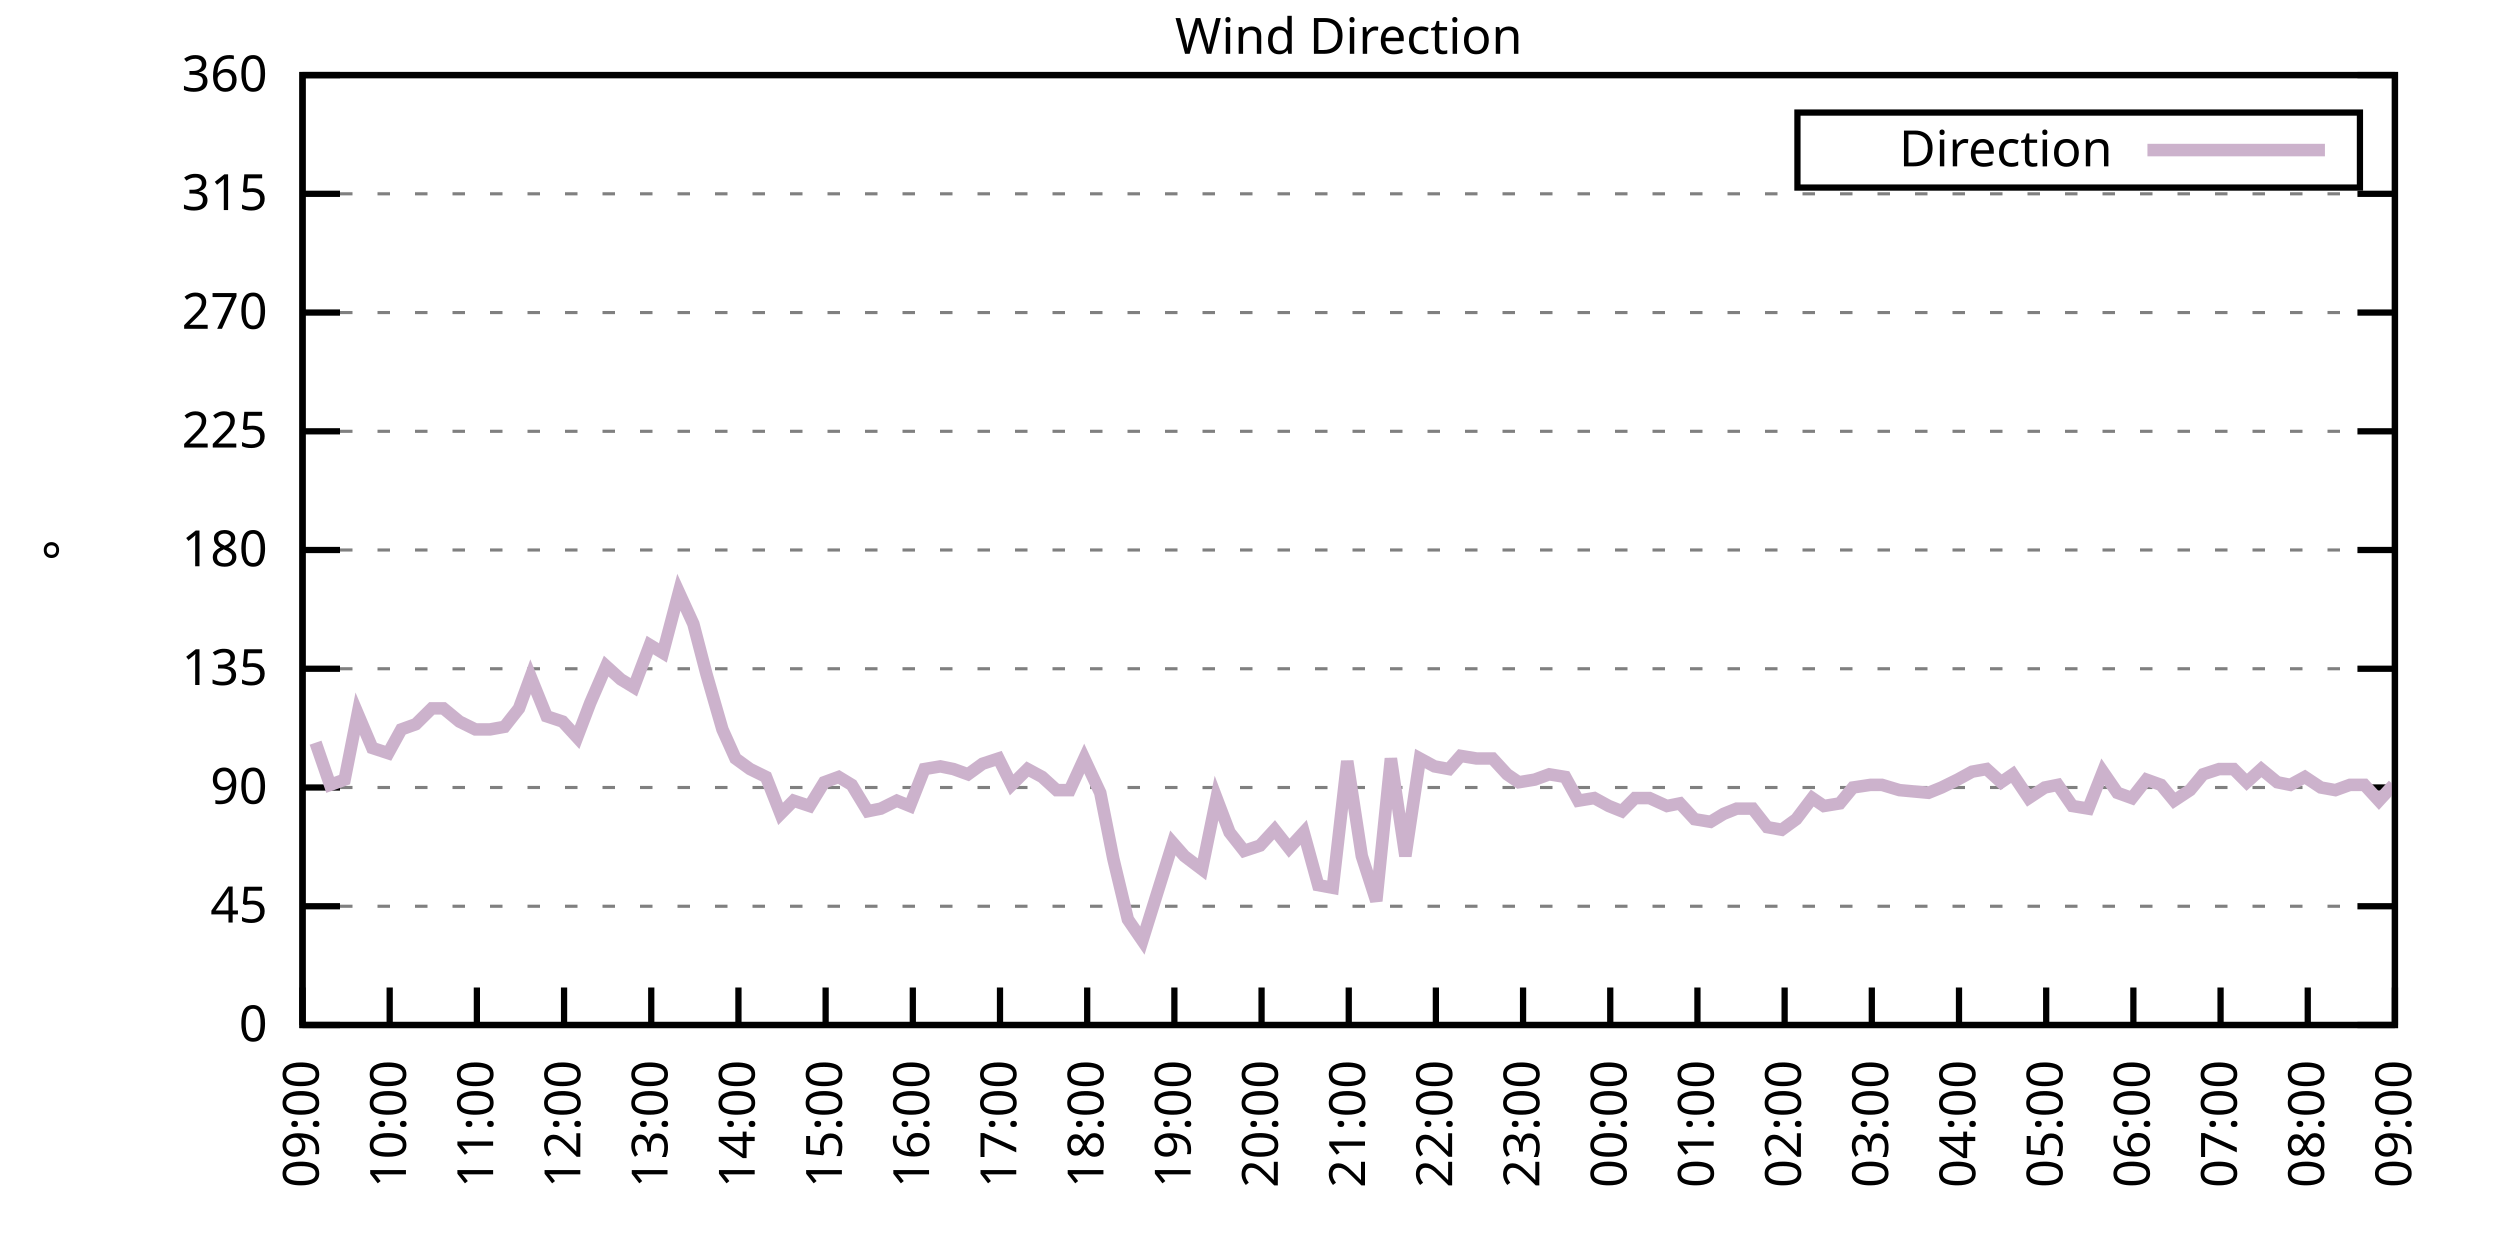
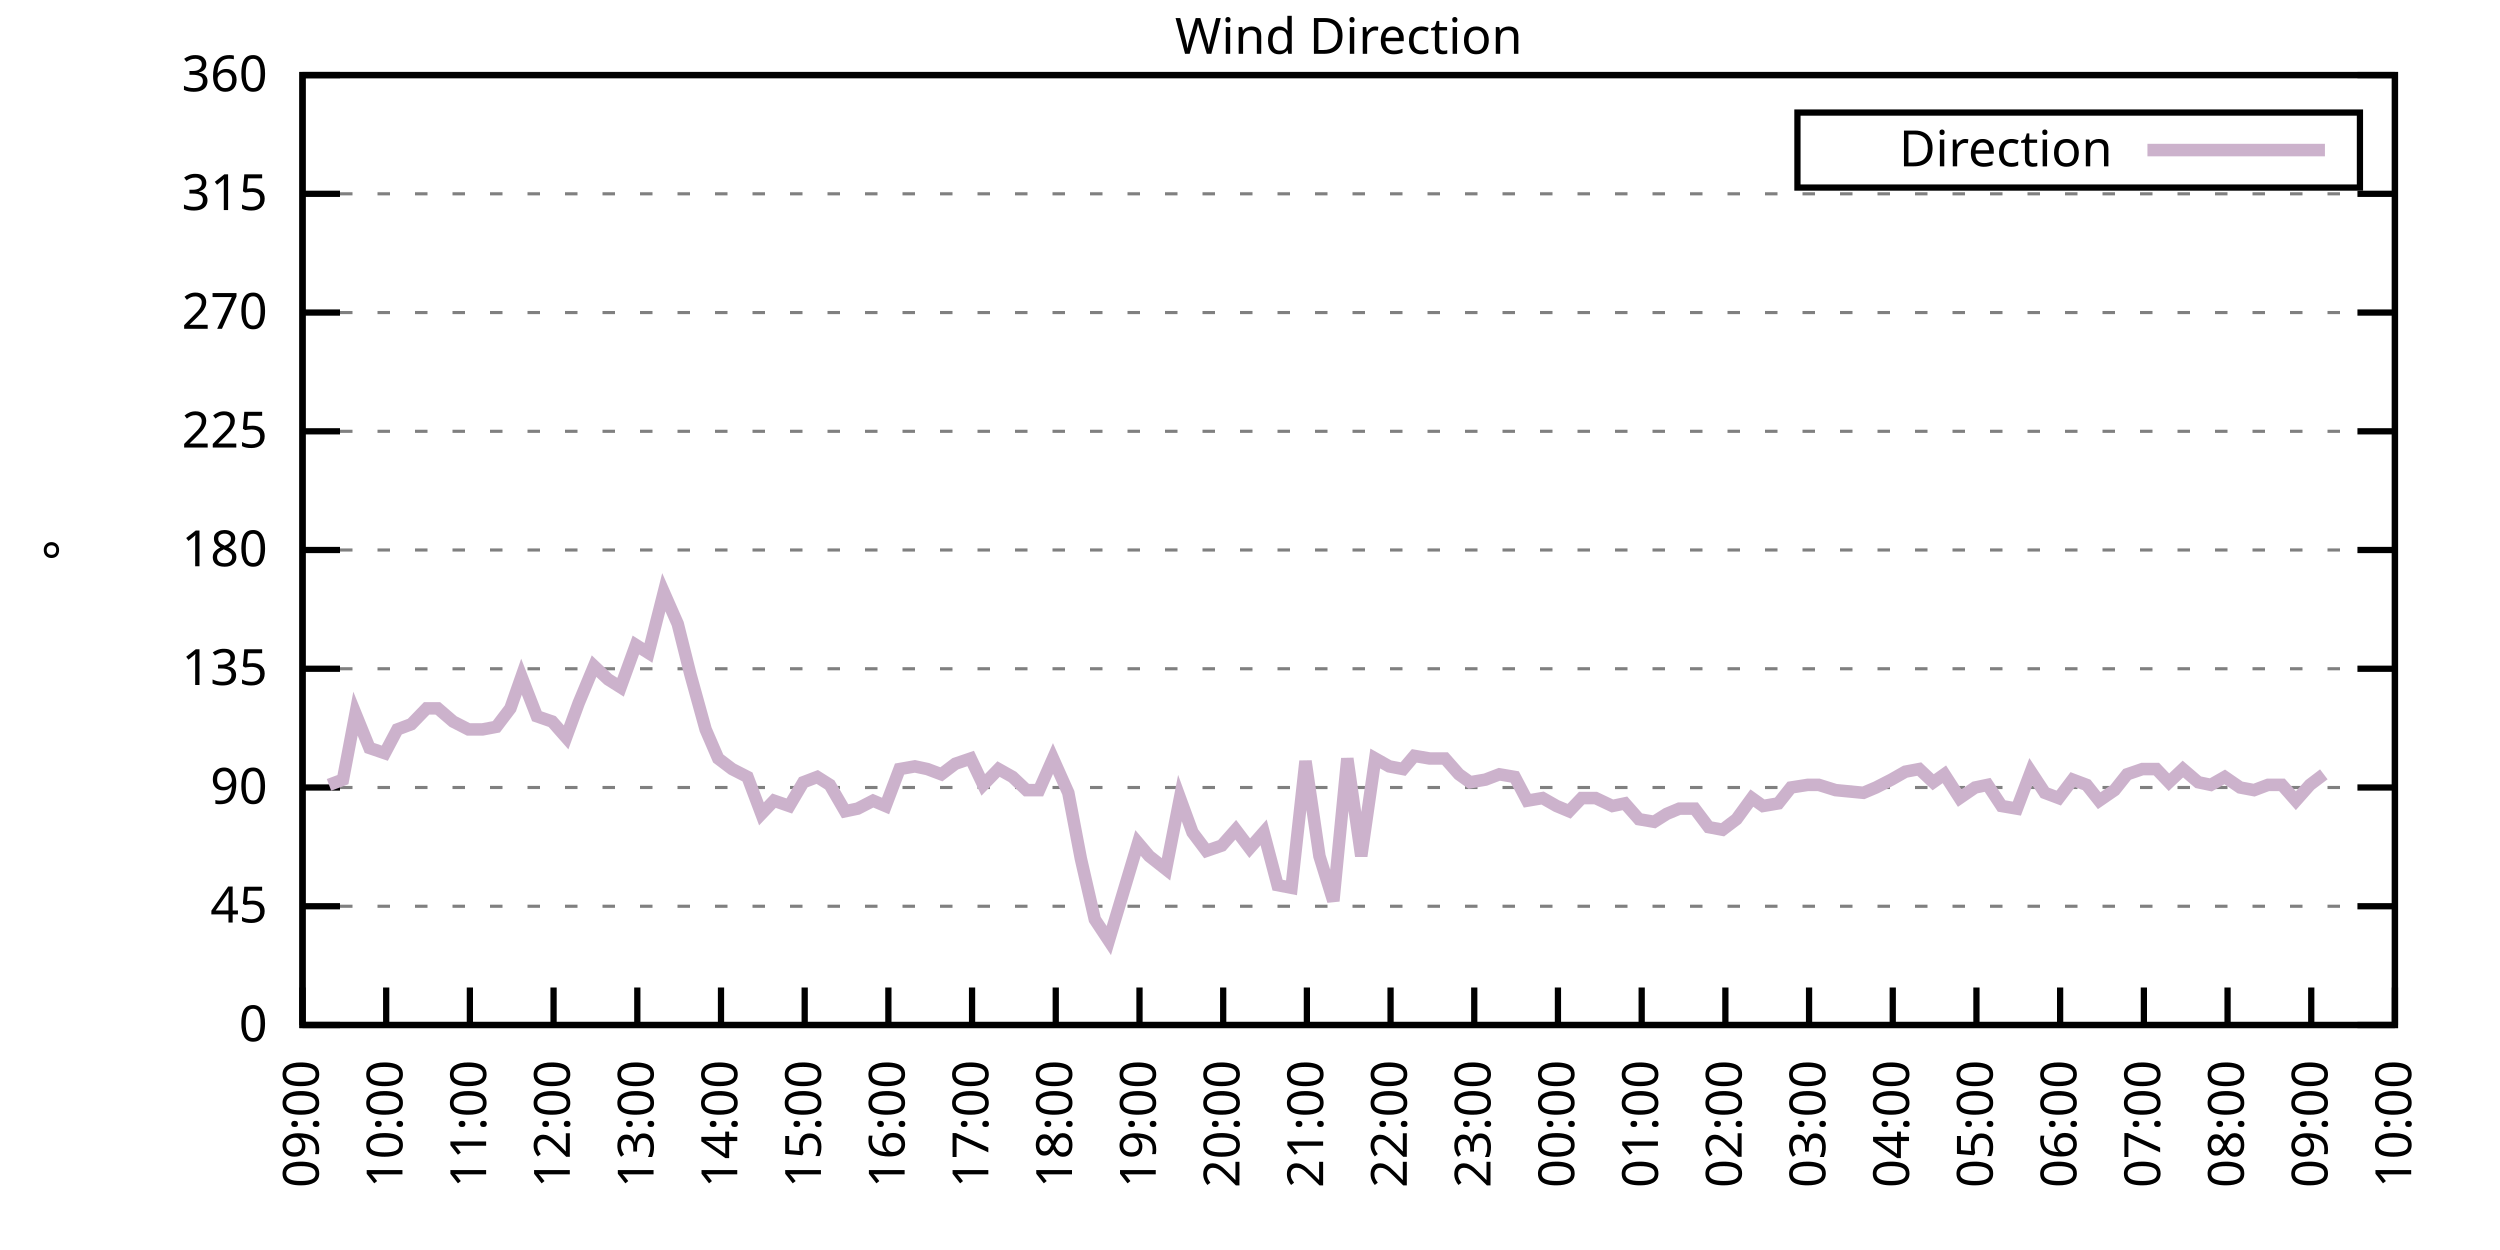
<svg xmlns="http://www.w3.org/2000/svg" xmlns:xlink="http://www.w3.org/1999/xlink" width="400" height="200" viewBox="0 0 400 200">
  <g id="gnuplot_canvas">
    <rect x="0" y="0" width="400" height="200" fill="none" />
    <defs>
      <circle id="gpDot" r="0.5" stroke-width="0.5" stroke="currentColor" />
      <path id="gpPt0" stroke-width="0.333" stroke="currentColor" d="M-1,0 h2 M0,-1 v2" />
      <path id="gpPt1" stroke-width="0.333" stroke="currentColor" d="M-1,-1 L1,1 M1,-1 L-1,1" />
      <path id="gpPt2" stroke-width="0.333" stroke="currentColor" d="M-1,0 L1,0 M0,-1 L0,1 M-1,-1 L1,1 M-1,1 L1,-1" />
      <rect id="gpPt3" stroke-width="0.333" stroke="currentColor" x="-1" y="-1" width="2" height="2" />
      <rect id="gpPt4" stroke-width="0.333" stroke="currentColor" fill="currentColor" x="-1" y="-1" width="2" height="2" />
      <circle id="gpPt5" stroke-width="0.333" stroke="currentColor" cx="0" cy="0" r="1" />
      <use xlink:href="#gpPt5" id="gpPt6" fill="currentColor" stroke="none" />
      <path id="gpPt7" stroke-width="0.333" stroke="currentColor" d="M0,-1.33 L-1.33,0.67 L1.33,0.67 z" />
      <use xlink:href="#gpPt7" id="gpPt8" fill="currentColor" stroke="none" />
      <use xlink:href="#gpPt7" id="gpPt9" stroke="currentColor" transform="rotate(180)" />
      <use xlink:href="#gpPt9" id="gpPt10" fill="currentColor" stroke="none" />
      <use xlink:href="#gpPt3" id="gpPt11" stroke="currentColor" transform="rotate(45)" />
      <use xlink:href="#gpPt11" id="gpPt12" fill="currentColor" stroke="none" />
      <path id="gpPt13" stroke-width="0.333" stroke="currentColor" d="M0,1.330 L1.265,0.411 L0.782,-1.067 L-0.782,-1.076 L-1.265,0.411 z" />
      <use xlink:href="#gpPt13" id="gpPt14" fill="currentColor" stroke="none" />
      <filter id="textbox" filterUnits="objectBoundingBox" x="0" y="0" height="1" width="1">
        <feFlood flood-color="white" flood-opacity="1" result="bgnd" />
        <feComposite in="SourceGraphic" in2="bgnd" operator="atop" />
      </filter>
      <filter id="greybox" filterUnits="objectBoundingBox" x="0" y="0" height="1" width="1">
        <feFlood flood-color="lightgrey" flood-opacity="1" result="grey" />
        <feComposite in="SourceGraphic" in2="grey" operator="atop" />
      </filter>
    </defs>
    <g fill="none" color="white" stroke="currentColor" stroke-width="1.00" stroke-linecap="butt" stroke-linejoin="miter">
</g>
    <g fill="none" color="black" stroke="currentColor" stroke-width="1.00" stroke-linecap="butt" stroke-linejoin="miter">
      <g stroke="none" shape-rendering="crispEdges">
        <polygon fill="rgb(255, 255, 255)" points="48.40,164.00 383.18,164.00 383.18,12.02 48.40,12.02 " />
      </g>
    </g>
    <g fill="none" color="black" stroke="currentColor" stroke-width="1.00" stroke-linecap="butt" stroke-linejoin="miter">
</g>
    <g fill="none" color="black" stroke="black" stroke-width="0.50" stroke-linecap="butt" stroke-linejoin="miter">
</g>
    <g fill="none" color="gray" stroke="currentColor" stroke-width="0.50" stroke-linecap="butt" stroke-linejoin="miter">
      <path stroke="gray" stroke-dasharray="2,4" class="gridline" d="M48.40,164.00 L383.19,164.00  " />
    </g>
    <g fill="none" color="gray" stroke="gray" stroke-width="1.00" stroke-linecap="butt" stroke-linejoin="miter">
</g>
    <g fill="none" color="black" stroke="currentColor" stroke-width="1.00" stroke-linecap="butt" stroke-linejoin="miter">
      <path stroke="black" d="M48.40,164.00 L54.40,164.00 M383.19,164.00 L377.19,164.00  " />
      <g transform="translate(42.80,166.60)" stroke="none" fill="black" font-family="Sans" font-size="8.00" text-anchor="end">
        <text>
          <tspan font-family="Sans"> 0</tspan>
        </text>
      </g>
    </g>
    <g fill="none" color="black" stroke="currentColor" stroke-width="1.00" stroke-linecap="butt" stroke-linejoin="miter">
</g>
    <g fill="none" color="black" stroke="black" stroke-width="0.50" stroke-linecap="butt" stroke-linejoin="miter">
</g>
    <g fill="none" color="gray" stroke="currentColor" stroke-width="0.50" stroke-linecap="butt" stroke-linejoin="miter">
      <path stroke="gray" stroke-dasharray="2,4" class="gridline" d="M48.40,145.00 L383.19,145.00  " />
    </g>
    <g fill="none" color="gray" stroke="gray" stroke-width="1.00" stroke-linecap="butt" stroke-linejoin="miter">
</g>
    <g fill="none" color="black" stroke="currentColor" stroke-width="1.00" stroke-linecap="butt" stroke-linejoin="miter">
      <path stroke="black" d="M48.40,145.00 L54.40,145.00 M383.19,145.00 L377.19,145.00  " />
      <g transform="translate(42.80,147.60)" stroke="none" fill="black" font-family="Sans" font-size="8.00" text-anchor="end">
        <text>
          <tspan font-family="Sans"> 45</tspan>
        </text>
      </g>
    </g>
    <g fill="none" color="black" stroke="currentColor" stroke-width="1.00" stroke-linecap="butt" stroke-linejoin="miter">
</g>
    <g fill="none" color="black" stroke="black" stroke-width="0.50" stroke-linecap="butt" stroke-linejoin="miter">
</g>
    <g fill="none" color="gray" stroke="currentColor" stroke-width="0.50" stroke-linecap="butt" stroke-linejoin="miter">
      <path stroke="gray" stroke-dasharray="2,4" class="gridline" d="M48.40,126.00 L383.19,126.00  " />
    </g>
    <g fill="none" color="gray" stroke="gray" stroke-width="1.00" stroke-linecap="butt" stroke-linejoin="miter">
</g>
    <g fill="none" color="black" stroke="currentColor" stroke-width="1.00" stroke-linecap="butt" stroke-linejoin="miter">
      <path stroke="black" d="M48.40,126.00 L54.40,126.00 M383.19,126.00 L377.19,126.00  " />
      <g transform="translate(42.80,128.60)" stroke="none" fill="black" font-family="Sans" font-size="8.00" text-anchor="end">
        <text>
          <tspan font-family="Sans"> 90</tspan>
        </text>
      </g>
    </g>
    <g fill="none" color="black" stroke="currentColor" stroke-width="1.00" stroke-linecap="butt" stroke-linejoin="miter">
</g>
    <g fill="none" color="black" stroke="black" stroke-width="0.50" stroke-linecap="butt" stroke-linejoin="miter">
</g>
    <g fill="none" color="gray" stroke="currentColor" stroke-width="0.50" stroke-linecap="butt" stroke-linejoin="miter">
      <path stroke="gray" stroke-dasharray="2,4" class="gridline" d="M48.40,107.00 L383.19,107.00  " />
    </g>
    <g fill="none" color="gray" stroke="gray" stroke-width="1.00" stroke-linecap="butt" stroke-linejoin="miter">
</g>
    <g fill="none" color="black" stroke="currentColor" stroke-width="1.00" stroke-linecap="butt" stroke-linejoin="miter">
      <path stroke="black" d="M48.40,107.00 L54.40,107.00 M383.19,107.00 L377.19,107.00  " />
      <g transform="translate(42.80,109.60)" stroke="none" fill="black" font-family="Sans" font-size="8.00" text-anchor="end">
        <text>
          <tspan font-family="Sans"> 135</tspan>
        </text>
      </g>
    </g>
    <g fill="none" color="black" stroke="currentColor" stroke-width="1.00" stroke-linecap="butt" stroke-linejoin="miter">
</g>
    <g fill="none" color="black" stroke="black" stroke-width="0.50" stroke-linecap="butt" stroke-linejoin="miter">
</g>
    <g fill="none" color="gray" stroke="currentColor" stroke-width="0.50" stroke-linecap="butt" stroke-linejoin="miter">
      <path stroke="gray" stroke-dasharray="2,4" class="gridline" d="M48.40,88.00 L383.19,88.00  " />
    </g>
    <g fill="none" color="gray" stroke="gray" stroke-width="1.00" stroke-linecap="butt" stroke-linejoin="miter">
</g>
    <g fill="none" color="black" stroke="currentColor" stroke-width="1.00" stroke-linecap="butt" stroke-linejoin="miter">
      <path stroke="black" d="M48.40,88.00 L54.40,88.00 M383.19,88.00 L377.19,88.00  " />
      <g transform="translate(42.80,90.60)" stroke="none" fill="black" font-family="Sans" font-size="8.00" text-anchor="end">
        <text>
          <tspan font-family="Sans"> 180</tspan>
        </text>
      </g>
    </g>
    <g fill="none" color="black" stroke="currentColor" stroke-width="1.00" stroke-linecap="butt" stroke-linejoin="miter">
</g>
    <g fill="none" color="black" stroke="black" stroke-width="0.50" stroke-linecap="butt" stroke-linejoin="miter">
</g>
    <g fill="none" color="gray" stroke="currentColor" stroke-width="0.50" stroke-linecap="butt" stroke-linejoin="miter">
      <path stroke="gray" stroke-dasharray="2,4" class="gridline" d="M48.40,69.01 L383.19,69.01  " />
    </g>
    <g fill="none" color="gray" stroke="gray" stroke-width="1.00" stroke-linecap="butt" stroke-linejoin="miter">
</g>
    <g fill="none" color="black" stroke="currentColor" stroke-width="1.00" stroke-linecap="butt" stroke-linejoin="miter">
      <path stroke="black" d="M48.40,69.01 L54.40,69.01 M383.19,69.01 L377.19,69.01  " />
      <g transform="translate(42.80,71.61)" stroke="none" fill="black" font-family="Sans" font-size="8.00" text-anchor="end">
        <text>
          <tspan font-family="Sans"> 225</tspan>
        </text>
      </g>
    </g>
    <g fill="none" color="black" stroke="currentColor" stroke-width="1.00" stroke-linecap="butt" stroke-linejoin="miter">
</g>
    <g fill="none" color="black" stroke="black" stroke-width="0.50" stroke-linecap="butt" stroke-linejoin="miter">
</g>
    <g fill="none" color="gray" stroke="currentColor" stroke-width="0.50" stroke-linecap="butt" stroke-linejoin="miter">
      <path stroke="gray" stroke-dasharray="2,4" class="gridline" d="M48.40,50.01 L383.19,50.01  " />
    </g>
    <g fill="none" color="gray" stroke="gray" stroke-width="1.00" stroke-linecap="butt" stroke-linejoin="miter">
</g>
    <g fill="none" color="black" stroke="currentColor" stroke-width="1.00" stroke-linecap="butt" stroke-linejoin="miter">
      <path stroke="black" d="M48.40,50.01 L54.40,50.01 M383.19,50.01 L377.19,50.01  " />
      <g transform="translate(42.80,52.61)" stroke="none" fill="black" font-family="Sans" font-size="8.00" text-anchor="end">
        <text>
          <tspan font-family="Sans"> 270</tspan>
        </text>
      </g>
    </g>
    <g fill="none" color="black" stroke="currentColor" stroke-width="1.00" stroke-linecap="butt" stroke-linejoin="miter">
</g>
    <g fill="none" color="black" stroke="black" stroke-width="0.50" stroke-linecap="butt" stroke-linejoin="miter">
</g>
    <g fill="none" color="gray" stroke="currentColor" stroke-width="0.50" stroke-linecap="butt" stroke-linejoin="miter">
      <path stroke="gray" stroke-dasharray="2,4" class="gridline" d="M48.40,31.01 L383.19,31.01  " />
    </g>
    <g fill="none" color="gray" stroke="gray" stroke-width="1.00" stroke-linecap="butt" stroke-linejoin="miter">
</g>
    <g fill="none" color="black" stroke="currentColor" stroke-width="1.00" stroke-linecap="butt" stroke-linejoin="miter">
      <path stroke="black" d="M48.40,31.01 L54.40,31.01 M383.19,31.01 L377.19,31.01  " />
      <g transform="translate(42.80,33.61)" stroke="none" fill="black" font-family="Sans" font-size="8.00" text-anchor="end">
        <text>
          <tspan font-family="Sans"> 315</tspan>
        </text>
      </g>
    </g>
    <g fill="none" color="black" stroke="currentColor" stroke-width="1.00" stroke-linecap="butt" stroke-linejoin="miter">
</g>
    <g fill="none" color="black" stroke="black" stroke-width="0.50" stroke-linecap="butt" stroke-linejoin="miter">
</g>
    <g fill="none" color="gray" stroke="currentColor" stroke-width="0.50" stroke-linecap="butt" stroke-linejoin="miter">
      <path stroke="gray" stroke-dasharray="2,4" class="gridline" d="M48.40,12.01 L383.19,12.01  " />
    </g>
    <g fill="none" color="gray" stroke="gray" stroke-width="1.00" stroke-linecap="butt" stroke-linejoin="miter">
</g>
    <g fill="none" color="black" stroke="currentColor" stroke-width="1.00" stroke-linecap="butt" stroke-linejoin="miter">
      <path stroke="black" d="M48.40,12.01 L54.40,12.01 M383.19,12.01 L377.19,12.01  " />
      <g transform="translate(42.80,14.61)" stroke="none" fill="black" font-family="Sans" font-size="8.00" text-anchor="end">
        <text>
          <tspan font-family="Sans"> 360</tspan>
        </text>
      </g>
    </g>
    <g fill="none" color="black" stroke="currentColor" stroke-width="1.00" stroke-linecap="butt" stroke-linejoin="miter">
      <path stroke="black" d="M48.40,164.00 L48.40,158.00  " />
      <g transform="translate(51.00,169.60) rotate(270.00)" stroke="none" fill="black" font-family="Sans" font-size="8.00" text-anchor="end">
        <text>
          <tspan font-family="Sans">09:00</tspan>
        </text>
      </g>
    </g>
    <g fill="none" color="black" stroke="currentColor" stroke-width="1.00" stroke-linecap="butt" stroke-linejoin="miter">
-       <path stroke="black" d="M62.35,164.00 L62.35,158.00  " />
-       <g transform="translate(64.95,169.60) rotate(270.00)" stroke="none" fill="black" font-family="Sans" font-size="8.00" text-anchor="end">
+       <path stroke="black" d="M61.79,164.00 L61.79,158.00  " />
+       <g transform="translate(64.39,169.60) rotate(270.00)" stroke="none" fill="black" font-family="Sans" font-size="8.00" text-anchor="end">
        <text>
          <tspan font-family="Sans">10:00</tspan>
        </text>
      </g>
    </g>
    <g fill="none" color="black" stroke="currentColor" stroke-width="1.00" stroke-linecap="butt" stroke-linejoin="miter">
-       <path stroke="black" d="M76.30,164.00 L76.30,158.00  " />
-       <g transform="translate(78.90,169.60) rotate(270.00)" stroke="none" fill="black" font-family="Sans" font-size="8.00" text-anchor="end">
+       <path stroke="black" d="M75.18,164.00 L75.18,158.00  " />
+       <g transform="translate(77.78,169.60) rotate(270.00)" stroke="none" fill="black" font-family="Sans" font-size="8.00" text-anchor="end">
        <text>
          <tspan font-family="Sans">11:00</tspan>
        </text>
      </g>
    </g>
    <g fill="none" color="black" stroke="currentColor" stroke-width="1.00" stroke-linecap="butt" stroke-linejoin="miter">
-       <path stroke="black" d="M90.25,164.00 L90.25,158.00  " />
-       <g transform="translate(92.85,169.60) rotate(270.00)" stroke="none" fill="black" font-family="Sans" font-size="8.00" text-anchor="end">
+       <path stroke="black" d="M88.57,164.00 L88.57,158.00  " />
+       <g transform="translate(91.17,169.60) rotate(270.00)" stroke="none" fill="black" font-family="Sans" font-size="8.00" text-anchor="end">
        <text>
          <tspan font-family="Sans">12:00</tspan>
        </text>
      </g>
    </g>
    <g fill="none" color="black" stroke="currentColor" stroke-width="1.00" stroke-linecap="butt" stroke-linejoin="miter">
-       <path stroke="black" d="M104.20,164.00 L104.20,158.00  " />
-       <g transform="translate(106.80,169.60) rotate(270.00)" stroke="none" fill="black" font-family="Sans" font-size="8.00" text-anchor="end">
+       <path stroke="black" d="M101.97,164.00 L101.97,158.00  " />
+       <g transform="translate(104.57,169.60) rotate(270.00)" stroke="none" fill="black" font-family="Sans" font-size="8.00" text-anchor="end">
        <text>
          <tspan font-family="Sans">13:00</tspan>
        </text>
      </g>
    </g>
    <g fill="none" color="black" stroke="currentColor" stroke-width="1.00" stroke-linecap="butt" stroke-linejoin="miter">
-       <path stroke="black" d="M118.15,164.00 L118.15,158.00  " />
-       <g transform="translate(120.75,169.60) rotate(270.00)" stroke="none" fill="black" font-family="Sans" font-size="8.00" text-anchor="end">
+       <path stroke="black" d="M115.36,164.00 L115.36,158.00  " />
+       <g transform="translate(117.96,169.60) rotate(270.00)" stroke="none" fill="black" font-family="Sans" font-size="8.00" text-anchor="end">
        <text>
          <tspan font-family="Sans">14:00</tspan>
        </text>
      </g>
    </g>
    <g fill="none" color="black" stroke="currentColor" stroke-width="1.00" stroke-linecap="butt" stroke-linejoin="miter">
-       <path stroke="black" d="M132.10,164.00 L132.10,158.00  " />
-       <g transform="translate(134.70,169.60) rotate(270.00)" stroke="none" fill="black" font-family="Sans" font-size="8.00" text-anchor="end">
+       <path stroke="black" d="M128.75,164.00 L128.75,158.00  " />
+       <g transform="translate(131.35,169.60) rotate(270.00)" stroke="none" fill="black" font-family="Sans" font-size="8.00" text-anchor="end">
        <text>
          <tspan font-family="Sans">15:00</tspan>
        </text>
      </g>
    </g>
    <g fill="none" color="black" stroke="currentColor" stroke-width="1.00" stroke-linecap="butt" stroke-linejoin="miter">
-       <path stroke="black" d="M146.05,164.00 L146.05,158.00  " />
-       <g transform="translate(148.65,169.60) rotate(270.00)" stroke="none" fill="black" font-family="Sans" font-size="8.00" text-anchor="end">
+       <path stroke="black" d="M142.14,164.00 L142.14,158.00  " />
+       <g transform="translate(144.74,169.60) rotate(270.00)" stroke="none" fill="black" font-family="Sans" font-size="8.00" text-anchor="end">
        <text>
          <tspan font-family="Sans">16:00</tspan>
        </text>
      </g>
    </g>
    <g fill="none" color="black" stroke="currentColor" stroke-width="1.00" stroke-linecap="butt" stroke-linejoin="miter">
-       <path stroke="black" d="M160.00,164.00 L160.00,158.00  " />
-       <g transform="translate(162.60,169.60) rotate(270.00)" stroke="none" fill="black" font-family="Sans" font-size="8.00" text-anchor="end">
+       <path stroke="black" d="M155.53,164.00 L155.53,158.00  " />
+       <g transform="translate(158.13,169.60) rotate(270.00)" stroke="none" fill="black" font-family="Sans" font-size="8.00" text-anchor="end">
        <text>
          <tspan font-family="Sans">17:00</tspan>
        </text>
      </g>
    </g>
    <g fill="none" color="black" stroke="currentColor" stroke-width="1.00" stroke-linecap="butt" stroke-linejoin="miter">
-       <path stroke="black" d="M173.95,164.00 L173.95,158.00  " />
-       <g transform="translate(176.55,169.60) rotate(270.00)" stroke="none" fill="black" font-family="Sans" font-size="8.00" text-anchor="end">
+       <path stroke="black" d="M168.92,164.00 L168.92,158.00  " />
+       <g transform="translate(171.52,169.60) rotate(270.00)" stroke="none" fill="black" font-family="Sans" font-size="8.00" text-anchor="end">
        <text>
          <tspan font-family="Sans">18:00</tspan>
        </text>
      </g>
    </g>
    <g fill="none" color="black" stroke="currentColor" stroke-width="1.00" stroke-linecap="butt" stroke-linejoin="miter">
-       <path stroke="black" d="M187.90,164.00 L187.90,158.00  " />
-       <g transform="translate(190.50,169.60) rotate(270.00)" stroke="none" fill="black" font-family="Sans" font-size="8.00" text-anchor="end">
+       <path stroke="black" d="M182.32,164.00 L182.32,158.00  " />
+       <g transform="translate(184.92,169.60) rotate(270.00)" stroke="none" fill="black" font-family="Sans" font-size="8.00" text-anchor="end">
        <text>
          <tspan font-family="Sans">19:00</tspan>
        </text>
      </g>
    </g>
    <g fill="none" color="black" stroke="currentColor" stroke-width="1.00" stroke-linecap="butt" stroke-linejoin="miter">
-       <path stroke="black" d="M201.85,164.00 L201.85,158.00  " />
-       <g transform="translate(204.45,169.60) rotate(270.00)" stroke="none" fill="black" font-family="Sans" font-size="8.00" text-anchor="end">
+       <path stroke="black" d="M195.71,164.00 L195.71,158.00  " />
+       <g transform="translate(198.31,169.60) rotate(270.00)" stroke="none" fill="black" font-family="Sans" font-size="8.00" text-anchor="end">
        <text>
          <tspan font-family="Sans">20:00</tspan>
        </text>
      </g>
    </g>
    <g fill="none" color="black" stroke="currentColor" stroke-width="1.00" stroke-linecap="butt" stroke-linejoin="miter">
-       <path stroke="black" d="M215.80,164.00 L215.80,158.00  " />
-       <g transform="translate(218.40,169.60) rotate(270.00)" stroke="none" fill="black" font-family="Sans" font-size="8.00" text-anchor="end">
+       <path stroke="black" d="M209.10,164.00 L209.10,158.00  " />
+       <g transform="translate(211.70,169.60) rotate(270.00)" stroke="none" fill="black" font-family="Sans" font-size="8.00" text-anchor="end">
        <text>
          <tspan font-family="Sans">21:00</tspan>
        </text>
      </g>
    </g>
    <g fill="none" color="black" stroke="currentColor" stroke-width="1.00" stroke-linecap="butt" stroke-linejoin="miter">
-       <path stroke="black" d="M229.74,164.00 L229.74,158.00  " />
-       <g transform="translate(232.34,169.60) rotate(270.00)" stroke="none" fill="black" font-family="Sans" font-size="8.00" text-anchor="end">
+       <path stroke="black" d="M222.49,164.00 L222.49,158.00  " />
+       <g transform="translate(225.09,169.60) rotate(270.00)" stroke="none" fill="black" font-family="Sans" font-size="8.00" text-anchor="end">
        <text>
          <tspan font-family="Sans">22:00</tspan>
        </text>
      </g>
    </g>
    <g fill="none" color="black" stroke="currentColor" stroke-width="1.00" stroke-linecap="butt" stroke-linejoin="miter">
-       <path stroke="black" d="M243.69,164.00 L243.69,158.00  " />
-       <g transform="translate(246.29,169.60) rotate(270.00)" stroke="none" fill="black" font-family="Sans" font-size="8.00" text-anchor="end">
+       <path stroke="black" d="M235.88,164.00 L235.88,158.00  " />
+       <g transform="translate(238.48,169.60) rotate(270.00)" stroke="none" fill="black" font-family="Sans" font-size="8.00" text-anchor="end">
        <text>
          <tspan font-family="Sans">23:00</tspan>
        </text>
      </g>
    </g>
    <g fill="none" color="black" stroke="currentColor" stroke-width="1.00" stroke-linecap="butt" stroke-linejoin="miter">
-       <path stroke="black" d="M257.64,164.00 L257.64,158.00  " />
-       <g transform="translate(260.24,169.60) rotate(270.00)" stroke="none" fill="black" font-family="Sans" font-size="8.00" text-anchor="end">
+       <path stroke="black" d="M249.27,164.00 L249.27,158.00  " />
+       <g transform="translate(251.87,169.60) rotate(270.00)" stroke="none" fill="black" font-family="Sans" font-size="8.00" text-anchor="end">
        <text>
          <tspan font-family="Sans">00:00</tspan>
        </text>
      </g>
    </g>
    <g fill="none" color="black" stroke="currentColor" stroke-width="1.00" stroke-linecap="butt" stroke-linejoin="miter">
-       <path stroke="black" d="M271.59,164.00 L271.59,158.00  " />
-       <g transform="translate(274.19,169.60) rotate(270.00)" stroke="none" fill="black" font-family="Sans" font-size="8.00" text-anchor="end">
+       <path stroke="black" d="M262.67,164.00 L262.67,158.00  " />
+       <g transform="translate(265.27,169.60) rotate(270.00)" stroke="none" fill="black" font-family="Sans" font-size="8.00" text-anchor="end">
        <text>
          <tspan font-family="Sans">01:00</tspan>
        </text>
      </g>
    </g>
    <g fill="none" color="black" stroke="currentColor" stroke-width="1.00" stroke-linecap="butt" stroke-linejoin="miter">
-       <path stroke="black" d="M285.54,164.00 L285.54,158.00  " />
-       <g transform="translate(288.14,169.60) rotate(270.00)" stroke="none" fill="black" font-family="Sans" font-size="8.00" text-anchor="end">
+       <path stroke="black" d="M276.06,164.00 L276.06,158.00  " />
+       <g transform="translate(278.66,169.60) rotate(270.00)" stroke="none" fill="black" font-family="Sans" font-size="8.00" text-anchor="end">
        <text>
          <tspan font-family="Sans">02:00</tspan>
        </text>
      </g>
    </g>
    <g fill="none" color="black" stroke="currentColor" stroke-width="1.00" stroke-linecap="butt" stroke-linejoin="miter">
-       <path stroke="black" d="M299.49,164.00 L299.49,158.00  " />
-       <g transform="translate(302.09,169.60) rotate(270.00)" stroke="none" fill="black" font-family="Sans" font-size="8.00" text-anchor="end">
+       <path stroke="black" d="M289.45,164.00 L289.45,158.00  " />
+       <g transform="translate(292.05,169.60) rotate(270.00)" stroke="none" fill="black" font-family="Sans" font-size="8.00" text-anchor="end">
        <text>
          <tspan font-family="Sans">03:00</tspan>
        </text>
      </g>
    </g>
    <g fill="none" color="black" stroke="currentColor" stroke-width="1.00" stroke-linecap="butt" stroke-linejoin="miter">
-       <path stroke="black" d="M313.44,164.00 L313.44,158.00  " />
-       <g transform="translate(316.04,169.60) rotate(270.00)" stroke="none" fill="black" font-family="Sans" font-size="8.00" text-anchor="end">
+       <path stroke="black" d="M302.84,164.00 L302.84,158.00  " />
+       <g transform="translate(305.44,169.60) rotate(270.00)" stroke="none" fill="black" font-family="Sans" font-size="8.00" text-anchor="end">
        <text>
          <tspan font-family="Sans">04:00</tspan>
        </text>
      </g>
    </g>
    <g fill="none" color="black" stroke="currentColor" stroke-width="1.00" stroke-linecap="butt" stroke-linejoin="miter">
-       <path stroke="black" d="M327.39,164.00 L327.39,158.00  " />
-       <g transform="translate(329.99,169.60) rotate(270.00)" stroke="none" fill="black" font-family="Sans" font-size="8.00" text-anchor="end">
+       <path stroke="black" d="M316.23,164.00 L316.23,158.00  " />
+       <g transform="translate(318.83,169.60) rotate(270.00)" stroke="none" fill="black" font-family="Sans" font-size="8.00" text-anchor="end">
        <text>
          <tspan font-family="Sans">05:00</tspan>
        </text>
      </g>
    </g>
    <g fill="none" color="black" stroke="currentColor" stroke-width="1.00" stroke-linecap="butt" stroke-linejoin="miter">
-       <path stroke="black" d="M341.34,164.00 L341.34,158.00  " />
-       <g transform="translate(343.94,169.60) rotate(270.00)" stroke="none" fill="black" font-family="Sans" font-size="8.00" text-anchor="end">
+       <path stroke="black" d="M329.62,164.00 L329.62,158.00  " />
+       <g transform="translate(332.22,169.60) rotate(270.00)" stroke="none" fill="black" font-family="Sans" font-size="8.00" text-anchor="end">
        <text>
          <tspan font-family="Sans">06:00</tspan>
        </text>
      </g>
    </g>
    <g fill="none" color="black" stroke="currentColor" stroke-width="1.00" stroke-linecap="butt" stroke-linejoin="miter">
-       <path stroke="black" d="M355.29,164.00 L355.29,158.00  " />
-       <g transform="translate(357.89,169.60) rotate(270.00)" stroke="none" fill="black" font-family="Sans" font-size="8.00" text-anchor="end">
+       <path stroke="black" d="M343.02,164.00 L343.02,158.00  " />
+       <g transform="translate(345.62,169.60) rotate(270.00)" stroke="none" fill="black" font-family="Sans" font-size="8.00" text-anchor="end">
        <text>
          <tspan font-family="Sans">07:00</tspan>
        </text>
      </g>
    </g>
    <g fill="none" color="black" stroke="currentColor" stroke-width="1.00" stroke-linecap="butt" stroke-linejoin="miter">
-       <path stroke="black" d="M369.24,164.00 L369.24,158.00  " />
-       <g transform="translate(371.84,169.60) rotate(270.00)" stroke="none" fill="black" font-family="Sans" font-size="8.00" text-anchor="end">
+       <path stroke="black" d="M356.41,164.00 L356.41,158.00  " />
+       <g transform="translate(359.01,169.60) rotate(270.00)" stroke="none" fill="black" font-family="Sans" font-size="8.00" text-anchor="end">
        <text>
          <tspan font-family="Sans">08:00</tspan>
+         </text>
+       </g>
+     </g>
+     <g fill="none" color="black" stroke="currentColor" stroke-width="1.00" stroke-linecap="butt" stroke-linejoin="miter">
+       <path stroke="black" d="M369.80,164.00 L369.80,158.00  " />
+       <g transform="translate(372.40,169.60) rotate(270.00)" stroke="none" fill="black" font-family="Sans" font-size="8.00" text-anchor="end">
+         <text>
+           <tspan font-family="Sans">09:00</tspan>
        </text>
      </g>
    </g>
    <g fill="none" color="black" stroke="currentColor" stroke-width="1.00" stroke-linecap="butt" stroke-linejoin="miter">
      <path stroke="black" d="M383.19,164.00 L383.19,158.00  " />
      <g transform="translate(385.79,169.60) rotate(270.00)" stroke="none" fill="black" font-family="Sans" font-size="8.00" text-anchor="end">
        <text>
-           <tspan font-family="Sans">09:00</tspan>
+           <tspan font-family="Sans">10:00</tspan>
        </text>
      </g>
    </g>
    <g fill="none" color="black" stroke="currentColor" stroke-width="1.00" stroke-linecap="butt" stroke-linejoin="miter">
</g>
    <g fill="none" color="black" stroke="currentColor" stroke-width="1.00" stroke-linecap="butt" stroke-linejoin="miter">
      <path stroke="black" d="M48.40,12.01 L48.40,164.00 L383.19,164.00 L383.19,12.01 L48.40,12.01 Z  " />
    </g>
    <g fill="none" color="black" stroke="currentColor" stroke-width="1.00" stroke-linecap="butt" stroke-linejoin="miter">
</g>
    <g fill="none" color="black" stroke="currentColor" stroke-width="1.00" stroke-linecap="butt" stroke-linejoin="miter">
      <path stroke="black" d="M287.59,30.01 L287.59,18.01 L377.59,18.01 L377.59,30.01 L287.59,30.01 Z  " />
    </g>
    <g id="Wind_direction_plot_1">
      <g fill="none" color="white" stroke="black" stroke-width="2.00" stroke-linecap="butt" stroke-linejoin="miter">
</g>
      <g fill="none" color="black" stroke="currentColor" stroke-width="2.00" stroke-linecap="butt" stroke-linejoin="miter">
        <g transform="translate(337.99,26.61)" stroke="none" fill="black" font-family="Sans" font-size="8.00" text-anchor="end">
          <text>
            <tspan font-family="Sans">Direction</tspan>
          </text>
        </g>
      </g>
      <g fill="none" color="black" stroke="currentColor" stroke-width="2.00" stroke-linecap="butt" stroke-linejoin="miter">
-         <path stroke="rgb(204, 178, 204)" d="M343.59,24.01 L371.99,24.01 M50.49,118.83 L52.82,125.58 L55.14,124.74 L57.23,114.18 L59.56,119.67 L62.12,120.51   L64.21,116.71 L66.53,115.87 L69.09,113.34 L70.95,113.34 L73.51,115.45 L76.07,116.71 L78.39,116.71 L80.72,116.29   L83.04,113.34 L84.90,108.27 L87.46,114.60 L90.02,115.45 L92.34,117.98 L94.43,112.49 L96.99,106.58 L99.32,108.69   L101.41,109.96 L103.97,103.20 L106.06,104.47 L108.62,94.76 L110.94,99.83 L113.03,107.85 L115.59,116.71 L117.68,121.36   L120.01,123.05 L122.57,124.31 L124.89,130.22 L126.98,128.11 L129.54,128.96 L131.87,125.16 L134.19,124.31 L136.28,125.58   L138.84,129.80 L140.93,129.38 L143.49,128.11 L145.58,128.96 L147.91,123.05 L150.46,122.62 L152.56,123.05 L154.88,123.89   L157.21,122.20 L159.76,121.36 L161.86,125.58 L164.41,123.05 L166.74,124.31 L169.06,126.42 L171.16,126.42 L173.48,121.36   L176.04,126.85 L178.13,137.40 L180.46,147.11 L182.78,150.49 L187.66,134.87 L189.52,136.98 L192.31,139.09 L194.64,127.69   L196.73,133.18 L199.06,136.14 L201.61,135.29 L203.94,132.76 L206.26,135.71 L208.59,133.18 L210.91,141.62 L213.24,142.05   L215.56,121.78 L217.89,136.98 L220.21,144.16 L222.54,121.36 L224.86,136.98 L227.19,121.36 L229.51,122.62 L231.84,123.05   L233.70,120.94 L236.25,121.36 L238.81,121.36 L241.14,123.89 L243.00,125.16 L245.55,124.74 L247.88,123.89 L250.44,124.31   L252.53,128.11 L255.09,127.69 L257.41,128.96 L259.50,129.80 L261.60,127.69 L263.92,127.69 L266.71,128.96 L268.80,128.54   L271.13,131.07 L273.69,131.49 L275.78,130.22 L277.87,129.38 L280.43,129.38 L282.75,132.34 L285.08,132.76 L287.40,131.07   L289.96,127.69 L291.82,128.96 L294.38,128.54 L296.47,126.00 L299.26,125.58 L301.12,125.58 L303.91,126.42 L308.56,126.85   L310.65,126.00 L313.21,124.74 L315.53,123.47 L317.86,123.05 L320.18,125.16 L322.04,123.89 L324.60,127.69 L327.16,126.00   L329.25,125.58 L331.58,128.96 L334.13,129.38 L336.46,123.47 L338.78,126.85 L341.11,127.69 L343.43,124.74 L345.76,125.58   L347.85,128.11 L350.41,126.42 L352.50,123.89 L355.06,123.05 L357.38,123.05 L359.48,125.16 L361.80,123.05 L364.36,125.16   L366.45,125.58 L368.78,124.31 L371.33,126.00 L373.66,126.42 L375.98,125.58 L378.31,125.58 L380.63,128.11 L382.96,125.58    " />
+         <path stroke="rgb(204, 178, 204)" d="M343.59,24.01 L371.99,24.01 M52.64,125.58 L54.87,124.74 L56.88,114.18 L59.11,119.67 L61.57,120.51 L63.58,116.71   L65.81,115.87 L68.26,113.34 L70.05,113.34 L72.50,115.45 L74.96,116.71 L77.19,116.71 L79.42,116.29 L81.66,113.34   L83.44,108.27 L85.90,114.60 L88.35,115.45 L90.58,117.98 L92.59,112.49 L95.05,106.58 L97.28,108.69 L99.29,109.96   L101.74,103.20 L103.75,104.47 L106.21,94.76 L108.44,99.83 L110.45,107.85 L112.90,116.71 L114.91,121.36 L117.14,123.05   L119.60,124.31 L121.83,130.22 L123.84,128.11 L126.29,128.96 L128.53,125.16 L130.76,124.31 L132.77,125.58 L135.22,129.80   L137.23,129.38 L139.69,128.11 L141.69,128.96 L143.93,123.05 L146.38,122.62 L148.39,123.05 L150.62,123.89 L152.85,122.20   L155.31,121.36 L157.32,125.58 L159.77,123.05 L162.01,124.31 L164.24,126.42 L166.25,126.42 L168.48,121.36 L170.93,126.85   L172.94,137.40 L175.17,147.11 L177.41,150.49 L182.09,134.87 L183.88,136.98 L186.56,139.09 L188.79,127.69 L190.80,133.18   L193.03,136.14 L195.48,135.29 L197.72,132.76 L199.95,135.71 L202.18,133.18 L204.41,141.62 L206.64,142.05 L208.88,121.78   L211.11,136.98 L213.34,144.16 L215.57,121.36 L217.80,136.98 L220.04,121.36 L222.27,122.62 L224.50,123.05 L226.29,120.94   L228.74,121.36 L231.20,121.36 L233.43,123.89 L235.21,125.16 L237.67,124.74 L239.90,123.89 L242.36,124.31 L244.36,128.11   L246.82,127.69 L249.05,128.96 L251.06,129.80 L253.07,127.69 L255.30,127.69 L257.98,128.96 L259.99,128.54 L262.22,131.07   L264.67,131.49 L266.68,130.22 L268.69,129.38 L271.15,129.38 L273.38,132.34 L275.61,132.76 L277.84,131.07 L280.30,127.69   L282.08,128.96 L284.54,128.54 L286.55,126.00 L289.23,125.58 L291.01,125.58 L293.69,126.42 L298.15,126.85 L300.16,126.00   L302.62,124.74 L304.85,123.47 L307.08,123.05 L309.31,125.16 L311.10,123.89 L313.55,127.69 L316.01,126.00 L318.02,125.58   L320.25,128.96 L322.70,129.38 L324.94,123.47 L327.17,126.85 L329.40,127.69 L331.63,124.74 L333.86,125.58 L335.87,128.11   L338.33,126.42 L340.34,123.89 L342.79,123.05 L345.02,123.05 L347.03,125.16 L349.26,123.05 L351.72,125.16 L353.73,125.58   L355.96,124.31 L358.42,126.00 L360.65,126.42 L362.88,125.58 L365.11,125.58 L367.34,128.11 L369.58,125.58 L371.81,123.89    " />
      </g>
    </g>
    <g fill="none" color="black" stroke="currentColor" stroke-width="2.00" stroke-linecap="butt" stroke-linejoin="miter">
</g>
    <g fill="none" color="black" stroke="black" stroke-width="1.00" stroke-linecap="butt" stroke-linejoin="miter">
</g>
    <g fill="none" color="black" stroke="currentColor" stroke-width="1.00" stroke-linecap="butt" stroke-linejoin="miter">
      <path stroke="black" d="M48.40,12.01 L48.40,164.00 L383.19,164.00 L383.19,12.01 L48.40,12.01 Z  " />
      <g transform="translate(12.80,88.01) rotate(270.00)" stroke="none" fill="black" font-family="Sans" font-size="8.00" text-anchor="middle">
        <text>
          <tspan font-family="Sans">°</tspan>
        </text>
      </g>
    </g>
    <g fill="none" color="black" stroke="currentColor" stroke-width="1.00" stroke-linecap="butt" stroke-linejoin="miter">
</g>
    <g fill="none" color="black" stroke="currentColor" stroke-width="1.00" stroke-linecap="butt" stroke-linejoin="miter">
      <g transform="translate(215.79,8.61)" stroke="none" fill="black" font-family="Sans" font-size="8.00" text-anchor="middle">
        <text>
          <tspan font-family="Sans">Wind Direction</tspan>
        </text>
      </g>
    </g>
    <g fill="none" color="black" stroke="currentColor" stroke-width="1.00" stroke-linecap="butt" stroke-linejoin="miter">
</g>
  </g>
</svg>
